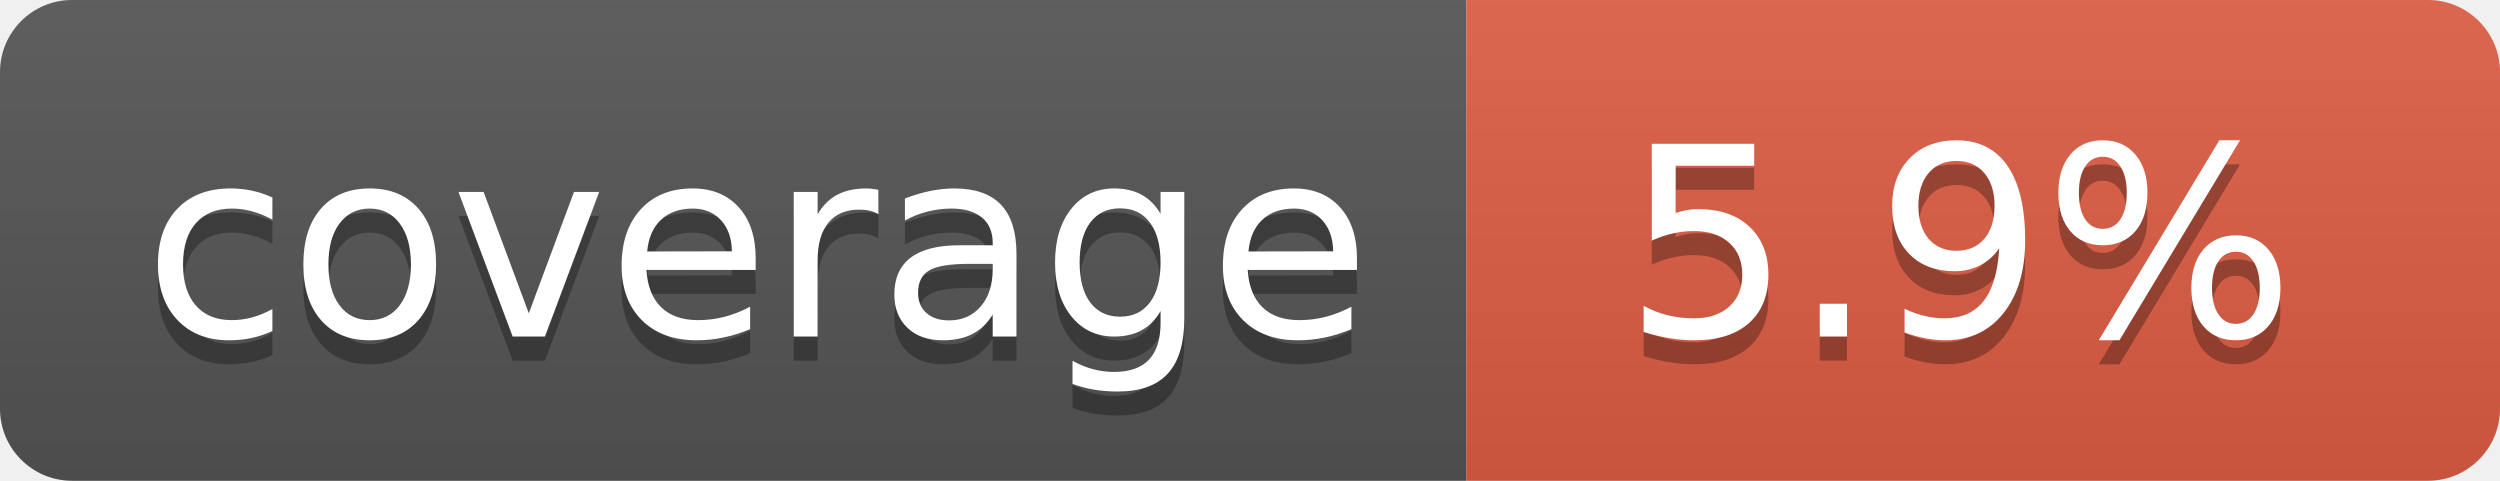
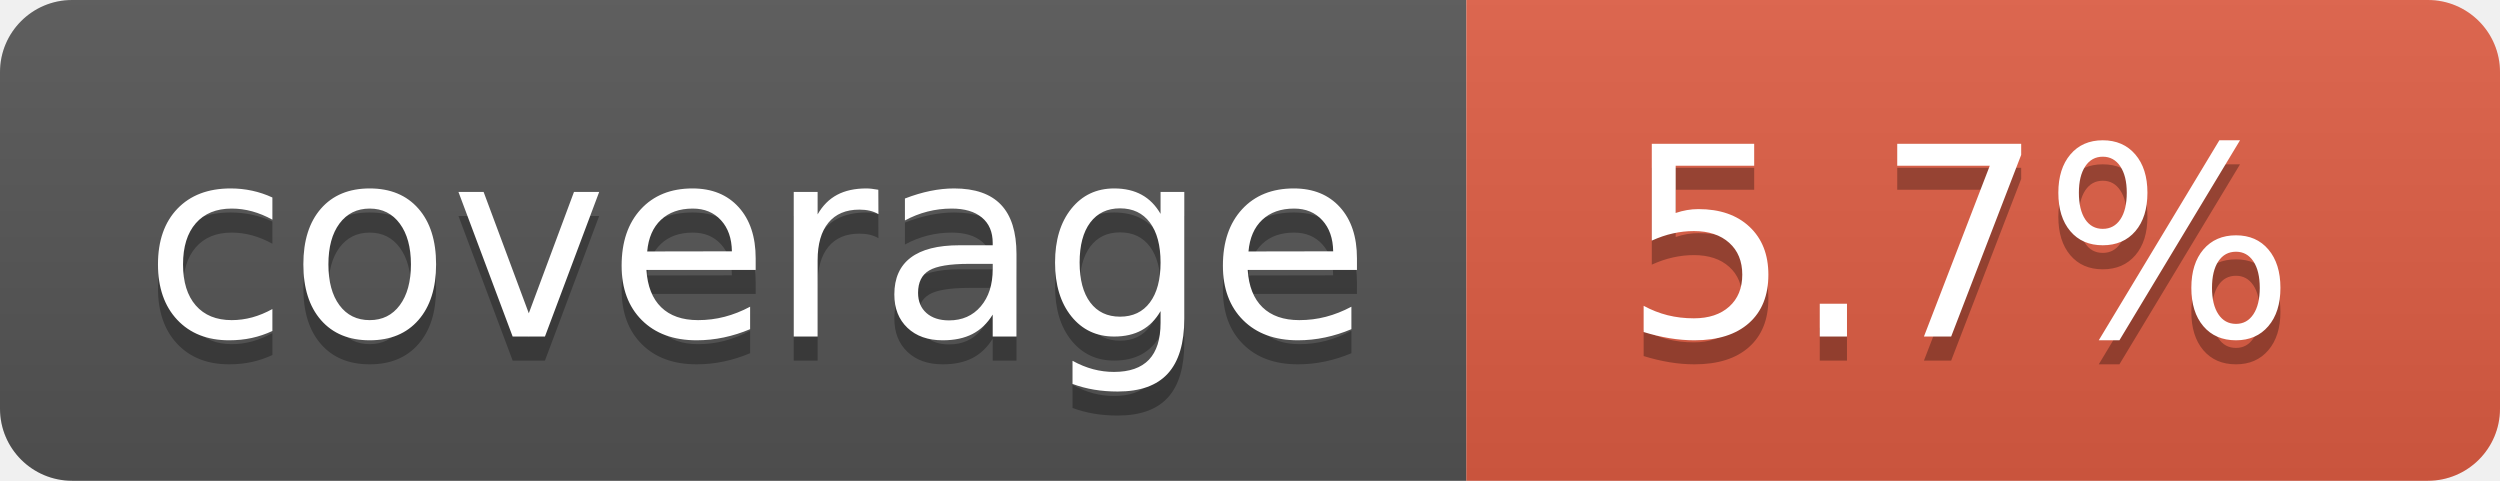
- <svg xmlns="http://www.w3.org/2000/svg" width="104" height="20" role="img" aria-label="coverage: 5.9%">
+ <svg xmlns="http://www.w3.org/2000/svg" width="104" height="20" role="img" aria-label="coverage: 5.7%">
  <linearGradient id="s" x2="0" y2="100%">
    <stop offset="0" stop-color="#bbb" stop-opacity=".1" />
    <stop offset="1" stop-opacity=".1" />
  </linearGradient>
  <clipPath id="r">
    <rect width="104" height="20" rx="3" fill="#fff" />
  </clipPath>
  <g clip-path="url(#r)">
    <rect width="61" height="20" fill="#555" />
    <rect x="61" width="43" height="20" fill="#e05d44" />
    <rect width="104" height="20" fill="url(#s)" />
  </g>
  <g fill="#fff" text-anchor="middle" font-family="Verdana,Geneva,DejaVu Sans,sans-serif" text-rendering="geometricPrecision" font-size="110">
    <text aria-hidden="true" x="315" y="150" fill="#010101" fill-opacity=".3" transform="scale(.1)" textLength="510">coverage</text>
    <text x="315" y="140" transform="scale(.1)" fill="#fff" textLength="510">coverage</text>
-     <text aria-hidden="true" x="815" y="150" fill="#010101" fill-opacity=".3" transform="scale(.1)" textLength="330">5.9%</text>
-     <text x="815" y="140" transform="scale(.1)" fill="#fff" textLength="330">5.9%</text>
+     <text aria-hidden="true" x="815" y="150" fill="#010101" fill-opacity=".3" transform="scale(.1)" textLength="330">5.7%</text>
+     <text x="815" y="140" transform="scale(.1)" fill="#fff" textLength="330">5.7%</text>
  </g>
</svg>
